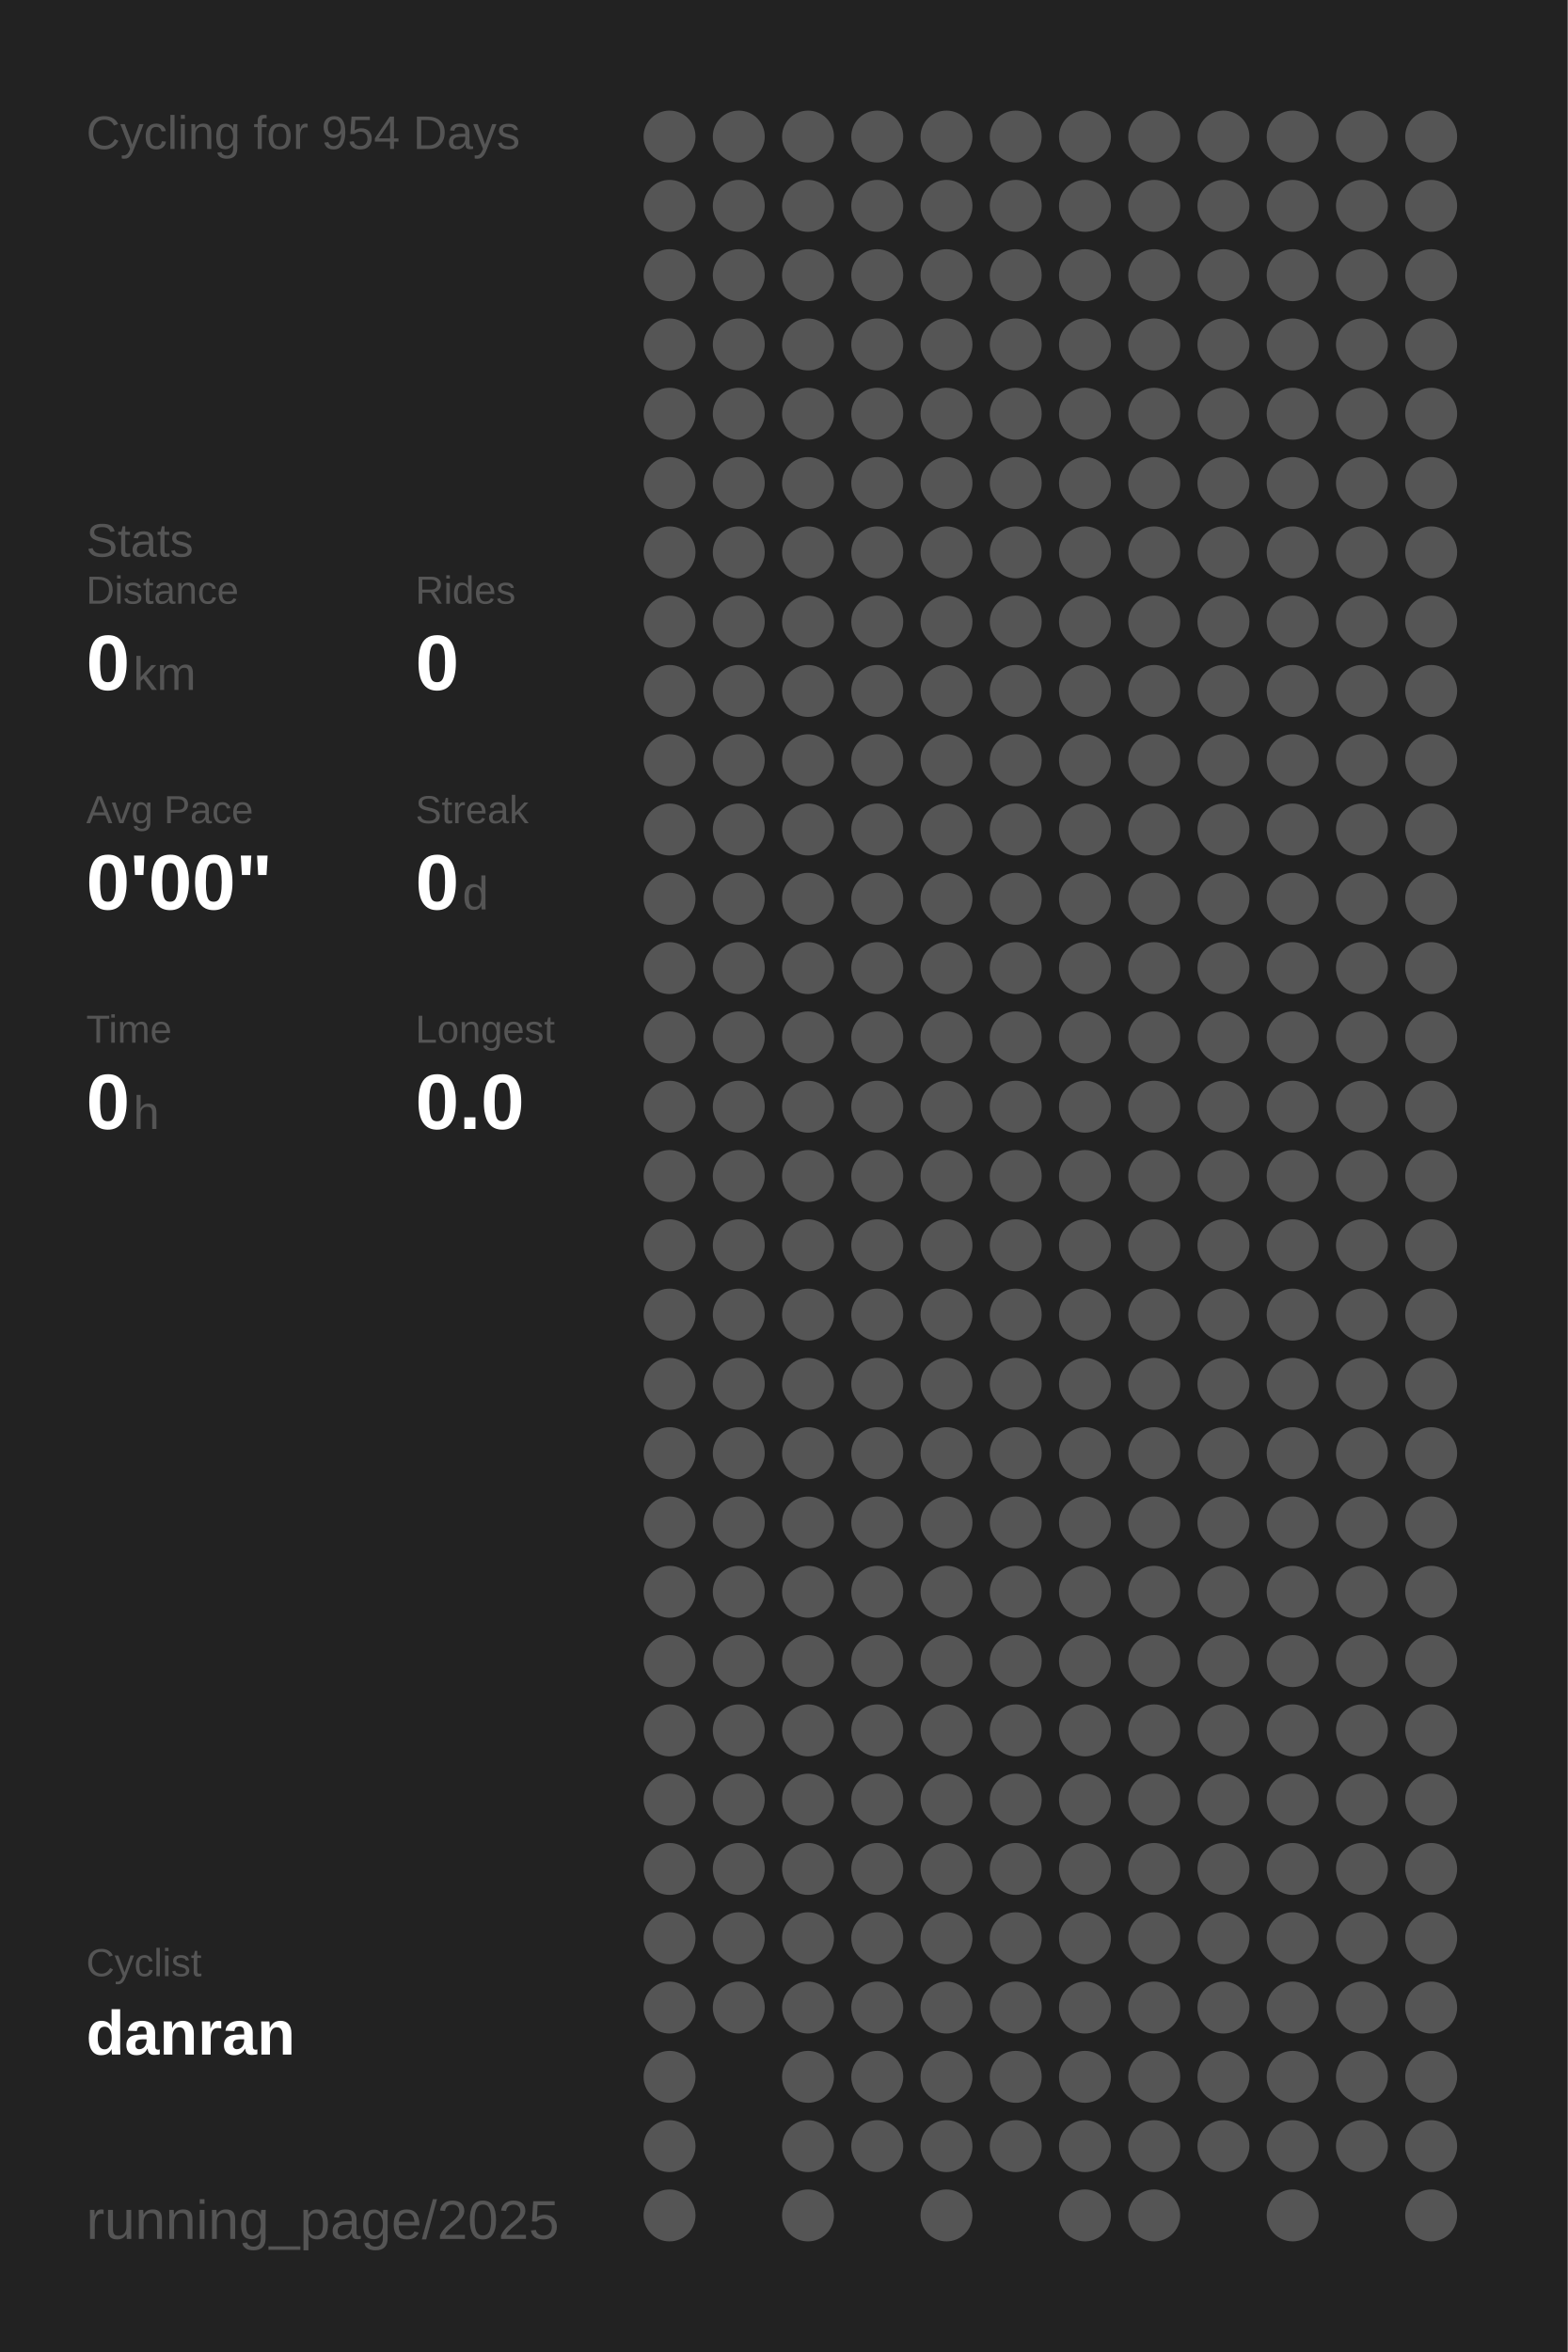
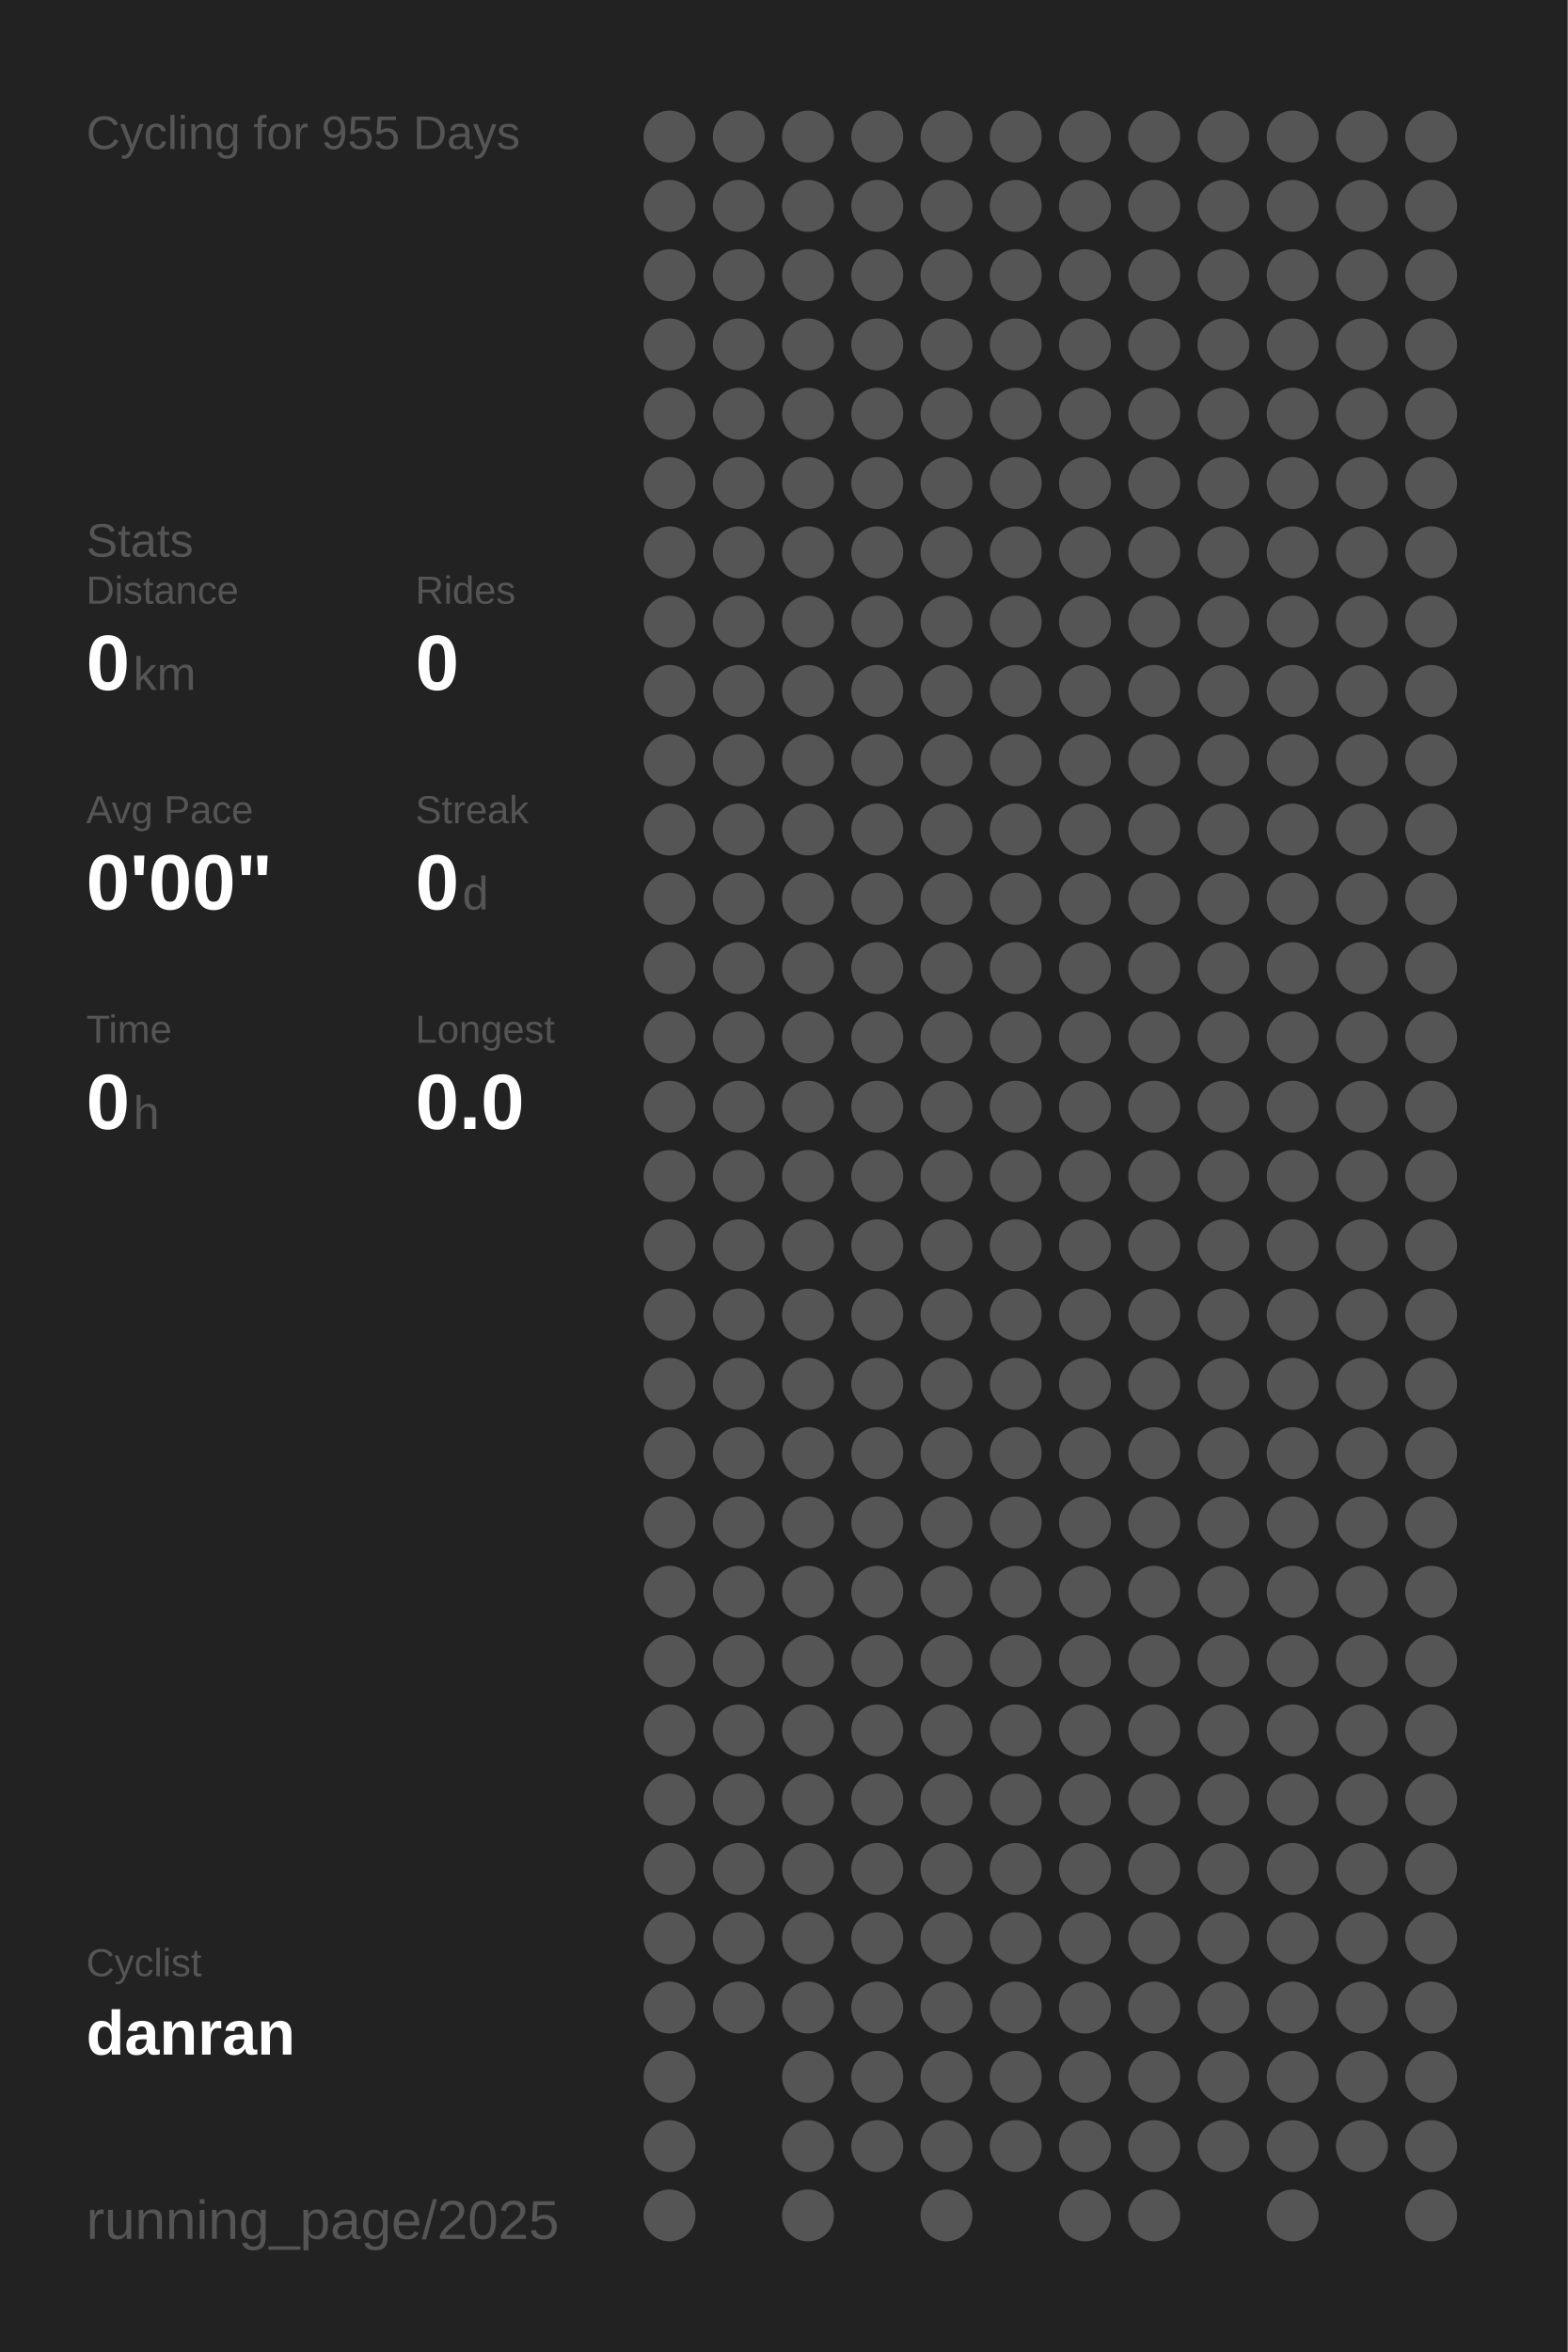
<svg xmlns="http://www.w3.org/2000/svg" baseProfile="full" height="300mm" version="1.1" viewBox="0,0,200,300" width="200mm">
  <defs />
  <rect fill="#222222" height="300" width="200" x="0" y="0" />
-   <text fill="#555555" style="font-size:6px; font-family:Arial;" x="11" y="19">Cycling for 954 Days</text>
+   <text fill="#555555" style="font-size:6px; font-family:Arial;" x="11" y="19">Cycling for 955 Days</text>
  <text fill="#555555" style="font-size:6px; font-family:Arial;" x="11" y="71">Stats</text>
  <text fill="#555555" style="font-size:5px; font-family:Arial;" x="11" y="77">Distance</text>
  <text fill="#FFFFFF" style="font-size:10px; font-family:Arial; font-weight:bold;" x="11" y="88">0</text>
  <text fill="#555555" style="font-size:6px; font-family:Arial;" x="17" y="88">km</text>
  <text fill="#555555" style="font-size:5px; font-family:Arial;" x="53" y="77">Rides</text>
  <text fill="#FFFFFF" style="font-size:10px; font-family:Arial; font-weight:bold;" x="53" y="88">0</text>
  <text fill="#555555" style="font-size:5px; font-family:Arial;" x="11" y="105">Avg Pace</text>
  <text fill="#FFFFFF" style="font-size:10px; font-family:Arial; font-weight:bold;" x="11" y="116">0'00"</text>
  <text fill="#555555" style="font-size:5px; font-family:Arial;" x="53" y="105">Streak</text>
  <text fill="#FFFFFF" style="font-size:10px; font-family:Arial; font-weight:bold;" x="53" y="116">0</text>
  <text fill="#555555" style="font-size:6px; font-family:Arial;" x="59" y="116">d</text>
  <text fill="#555555" style="font-size:5px; font-family:Arial;" x="11" y="133">Time</text>
  <text fill="#FFFFFF" style="font-size:10px; font-family:Arial; font-weight:bold;" x="11" y="144">0</text>
  <text fill="#555555" style="font-size:6px; font-family:Arial;" x="17" y="144">h</text>
  <text fill="#555555" style="font-size:5px; font-family:Arial;" x="53" y="133">Longest</text>
  <text fill="#FFFFFF" style="font-size:10px; font-family:Arial; font-weight:bold;" x="53" y="144">0.0</text>
  <text fill="#555555" style="font-size:5px; font-family:Arial;" x="11" y="252.065">Cyclist</text>
  <text fill="#FFFFFF" style="font-size:8px; font-family:Arial; font-weight:bold;" x="11" y="262.065">danran</text>
  <text fill="#555555" style="font-size:7px; font-family:Arial;" x="11" y="285.581">running_page/2025</text>
  <circle cx="85.417" cy="17.419" fill="#555555" r="3.312" />
  <circle cx="85.417" cy="26.258" fill="#555555" r="3.312" />
  <circle cx="85.417" cy="35.097" fill="#555555" r="3.312" />
  <circle cx="85.417" cy="43.935" fill="#555555" r="3.312" />
  <circle cx="85.417" cy="52.774" fill="#555555" r="3.312" />
  <circle cx="85.417" cy="61.613" fill="#555555" r="3.312" />
  <circle cx="85.417" cy="70.452" fill="#555555" r="3.312" />
  <circle cx="85.417" cy="79.29" fill="#555555" r="3.312" />
  <circle cx="85.417" cy="88.129" fill="#555555" r="3.312" />
  <circle cx="85.417" cy="96.968" fill="#555555" r="3.312" />
  <circle cx="85.417" cy="105.806" fill="#555555" r="3.312" />
  <circle cx="85.417" cy="114.645" fill="#555555" r="3.312" />
  <circle cx="85.417" cy="123.484" fill="#555555" r="3.312" />
  <circle cx="85.417" cy="132.323" fill="#555555" r="3.312" />
  <circle cx="85.417" cy="141.161" fill="#555555" r="3.312" />
  <circle cx="85.417" cy="150" fill="#555555" r="3.312" />
  <circle cx="85.417" cy="158.839" fill="#555555" r="3.312" />
  <circle cx="85.417" cy="167.677" fill="#555555" r="3.312" />
  <circle cx="85.417" cy="176.516" fill="#555555" r="3.312" />
  <circle cx="85.417" cy="185.355" fill="#555555" r="3.312" />
  <circle cx="85.417" cy="194.194" fill="#555555" r="3.312" />
  <circle cx="85.417" cy="203.032" fill="#555555" r="3.312" />
  <circle cx="85.417" cy="211.871" fill="#555555" r="3.312" />
  <circle cx="85.417" cy="220.71" fill="#555555" r="3.312" />
  <circle cx="85.417" cy="229.548" fill="#555555" r="3.312" />
  <circle cx="85.417" cy="238.387" fill="#555555" r="3.312" />
  <circle cx="85.417" cy="247.226" fill="#555555" r="3.312" />
  <circle cx="85.417" cy="256.065" fill="#555555" r="3.312" />
  <circle cx="85.417" cy="264.903" fill="#555555" r="3.312" />
  <circle cx="85.417" cy="273.742" fill="#555555" r="3.312" />
  <circle cx="85.417" cy="282.581" fill="#555555" r="3.312" />
  <circle cx="94.25" cy="17.419" fill="#555555" r="3.312" />
  <circle cx="94.25" cy="26.258" fill="#555555" r="3.312" />
  <circle cx="94.25" cy="35.097" fill="#555555" r="3.312" />
  <circle cx="94.25" cy="43.935" fill="#555555" r="3.312" />
  <circle cx="94.25" cy="52.774" fill="#555555" r="3.312" />
  <circle cx="94.25" cy="61.613" fill="#555555" r="3.312" />
  <circle cx="94.25" cy="70.452" fill="#555555" r="3.312" />
  <circle cx="94.25" cy="79.29" fill="#555555" r="3.312" />
  <circle cx="94.25" cy="88.129" fill="#555555" r="3.312" />
  <circle cx="94.25" cy="96.968" fill="#555555" r="3.312" />
  <circle cx="94.25" cy="105.806" fill="#555555" r="3.312" />
  <circle cx="94.25" cy="114.645" fill="#555555" r="3.312" />
  <circle cx="94.25" cy="123.484" fill="#555555" r="3.312" />
  <circle cx="94.25" cy="132.323" fill="#555555" r="3.312" />
  <circle cx="94.25" cy="141.161" fill="#555555" r="3.312" />
  <circle cx="94.25" cy="150" fill="#555555" r="3.312" />
  <circle cx="94.25" cy="158.839" fill="#555555" r="3.312" />
  <circle cx="94.25" cy="167.677" fill="#555555" r="3.312" />
  <circle cx="94.25" cy="176.516" fill="#555555" r="3.312" />
  <circle cx="94.25" cy="185.355" fill="#555555" r="3.312" />
  <circle cx="94.25" cy="194.194" fill="#555555" r="3.312" />
  <circle cx="94.25" cy="203.032" fill="#555555" r="3.312" />
  <circle cx="94.25" cy="211.871" fill="#555555" r="3.312" />
  <circle cx="94.25" cy="220.71" fill="#555555" r="3.312" />
  <circle cx="94.25" cy="229.548" fill="#555555" r="3.312" />
  <circle cx="94.25" cy="238.387" fill="#555555" r="3.312" />
  <circle cx="94.25" cy="247.226" fill="#555555" r="3.312" />
  <circle cx="94.25" cy="256.065" fill="#555555" r="3.312" />
  <circle cx="103.083" cy="17.419" fill="#555555" r="3.312" />
  <circle cx="103.083" cy="26.258" fill="#555555" r="3.312" />
  <circle cx="103.083" cy="35.097" fill="#555555" r="3.312" />
  <circle cx="103.083" cy="43.935" fill="#555555" r="3.312" />
  <circle cx="103.083" cy="52.774" fill="#555555" r="3.312" />
  <circle cx="103.083" cy="61.613" fill="#555555" r="3.312" />
  <circle cx="103.083" cy="70.452" fill="#555555" r="3.312" />
  <circle cx="103.083" cy="79.29" fill="#555555" r="3.312" />
  <circle cx="103.083" cy="88.129" fill="#555555" r="3.312" />
  <circle cx="103.083" cy="96.968" fill="#555555" r="3.312" />
  <circle cx="103.083" cy="105.806" fill="#555555" r="3.312" />
  <circle cx="103.083" cy="114.645" fill="#555555" r="3.312" />
  <circle cx="103.083" cy="123.484" fill="#555555" r="3.312" />
  <circle cx="103.083" cy="132.323" fill="#555555" r="3.312" />
  <circle cx="103.083" cy="141.161" fill="#555555" r="3.312" />
  <circle cx="103.083" cy="150" fill="#555555" r="3.312" />
  <circle cx="103.083" cy="158.839" fill="#555555" r="3.312" />
  <circle cx="103.083" cy="167.677" fill="#555555" r="3.312" />
  <circle cx="103.083" cy="176.516" fill="#555555" r="3.312" />
  <circle cx="103.083" cy="185.355" fill="#555555" r="3.312" />
  <circle cx="103.083" cy="194.194" fill="#555555" r="3.312" />
  <circle cx="103.083" cy="203.032" fill="#555555" r="3.312" />
  <circle cx="103.083" cy="211.871" fill="#555555" r="3.312" />
  <circle cx="103.083" cy="220.71" fill="#555555" r="3.312" />
  <circle cx="103.083" cy="229.548" fill="#555555" r="3.312" />
  <circle cx="103.083" cy="238.387" fill="#555555" r="3.312" />
  <circle cx="103.083" cy="247.226" fill="#555555" r="3.312" />
  <circle cx="103.083" cy="256.065" fill="#555555" r="3.312" />
  <circle cx="103.083" cy="264.903" fill="#555555" r="3.312" />
  <circle cx="103.083" cy="273.742" fill="#555555" r="3.312" />
  <circle cx="103.083" cy="282.581" fill="#555555" r="3.312" />
  <circle cx="111.917" cy="17.419" fill="#555555" r="3.312" />
  <circle cx="111.917" cy="26.258" fill="#555555" r="3.312" />
  <circle cx="111.917" cy="35.097" fill="#555555" r="3.312" />
  <circle cx="111.917" cy="43.935" fill="#555555" r="3.312" />
  <circle cx="111.917" cy="52.774" fill="#555555" r="3.312" />
  <circle cx="111.917" cy="61.613" fill="#555555" r="3.312" />
  <circle cx="111.917" cy="70.452" fill="#555555" r="3.312" />
  <circle cx="111.917" cy="79.29" fill="#555555" r="3.312" />
  <circle cx="111.917" cy="88.129" fill="#555555" r="3.312" />
  <circle cx="111.917" cy="96.968" fill="#555555" r="3.312" />
  <circle cx="111.917" cy="105.806" fill="#555555" r="3.312" />
  <circle cx="111.917" cy="114.645" fill="#555555" r="3.312" />
  <circle cx="111.917" cy="123.484" fill="#555555" r="3.312" />
  <circle cx="111.917" cy="132.323" fill="#555555" r="3.312" />
  <circle cx="111.917" cy="141.161" fill="#555555" r="3.312" />
  <circle cx="111.917" cy="150" fill="#555555" r="3.312" />
  <circle cx="111.917" cy="158.839" fill="#555555" r="3.312" />
  <circle cx="111.917" cy="167.677" fill="#555555" r="3.312" />
  <circle cx="111.917" cy="176.516" fill="#555555" r="3.312" />
  <circle cx="111.917" cy="185.355" fill="#555555" r="3.312" />
  <circle cx="111.917" cy="194.194" fill="#555555" r="3.312" />
  <circle cx="111.917" cy="203.032" fill="#555555" r="3.312" />
  <circle cx="111.917" cy="211.871" fill="#555555" r="3.312" />
  <circle cx="111.917" cy="220.71" fill="#555555" r="3.312" />
  <circle cx="111.917" cy="229.548" fill="#555555" r="3.312" />
  <circle cx="111.917" cy="238.387" fill="#555555" r="3.312" />
  <circle cx="111.917" cy="247.226" fill="#555555" r="3.312" />
  <circle cx="111.917" cy="256.065" fill="#555555" r="3.312" />
  <circle cx="111.917" cy="264.903" fill="#555555" r="3.312" />
  <circle cx="111.917" cy="273.742" fill="#555555" r="3.312" />
  <circle cx="120.75" cy="17.419" fill="#555555" r="3.312" />
  <circle cx="120.75" cy="26.258" fill="#555555" r="3.312" />
  <circle cx="120.75" cy="35.097" fill="#555555" r="3.312" />
  <circle cx="120.75" cy="43.935" fill="#555555" r="3.312" />
  <circle cx="120.75" cy="52.774" fill="#555555" r="3.312" />
  <circle cx="120.75" cy="61.613" fill="#555555" r="3.312" />
  <circle cx="120.75" cy="70.452" fill="#555555" r="3.312" />
  <circle cx="120.75" cy="79.29" fill="#555555" r="3.312" />
  <circle cx="120.75" cy="88.129" fill="#555555" r="3.312" />
  <circle cx="120.75" cy="96.968" fill="#555555" r="3.312" />
  <circle cx="120.75" cy="105.806" fill="#555555" r="3.312" />
  <circle cx="120.75" cy="114.645" fill="#555555" r="3.312" />
  <circle cx="120.75" cy="123.484" fill="#555555" r="3.312" />
  <circle cx="120.75" cy="132.323" fill="#555555" r="3.312" />
  <circle cx="120.75" cy="141.161" fill="#555555" r="3.312" />
  <circle cx="120.75" cy="150" fill="#555555" r="3.312" />
  <circle cx="120.75" cy="158.839" fill="#555555" r="3.312" />
  <circle cx="120.75" cy="167.677" fill="#555555" r="3.312" />
  <circle cx="120.75" cy="176.516" fill="#555555" r="3.312" />
  <circle cx="120.75" cy="185.355" fill="#555555" r="3.312" />
  <circle cx="120.75" cy="194.194" fill="#555555" r="3.312" />
  <circle cx="120.75" cy="203.032" fill="#555555" r="3.312" />
  <circle cx="120.75" cy="211.871" fill="#555555" r="3.312" />
  <circle cx="120.75" cy="220.71" fill="#555555" r="3.312" />
  <circle cx="120.75" cy="229.548" fill="#555555" r="3.312" />
  <circle cx="120.75" cy="238.387" fill="#555555" r="3.312" />
  <circle cx="120.75" cy="247.226" fill="#555555" r="3.312" />
  <circle cx="120.75" cy="256.065" fill="#555555" r="3.312" />
  <circle cx="120.75" cy="264.903" fill="#555555" r="3.312" />
  <circle cx="120.75" cy="273.742" fill="#555555" r="3.312" />
  <circle cx="120.75" cy="282.581" fill="#555555" r="3.312" />
  <circle cx="129.583" cy="17.419" fill="#555555" r="3.312" />
  <circle cx="129.583" cy="26.258" fill="#555555" r="3.312" />
  <circle cx="129.583" cy="35.097" fill="#555555" r="3.312" />
  <circle cx="129.583" cy="43.935" fill="#555555" r="3.312" />
  <circle cx="129.583" cy="52.774" fill="#555555" r="3.312" />
  <circle cx="129.583" cy="61.613" fill="#555555" r="3.312" />
  <circle cx="129.583" cy="70.452" fill="#555555" r="3.312" />
  <circle cx="129.583" cy="79.29" fill="#555555" r="3.312" />
  <circle cx="129.583" cy="88.129" fill="#555555" r="3.312" />
  <circle cx="129.583" cy="96.968" fill="#555555" r="3.312" />
  <circle cx="129.583" cy="105.806" fill="#555555" r="3.312" />
  <circle cx="129.583" cy="114.645" fill="#555555" r="3.312" />
  <circle cx="129.583" cy="123.484" fill="#555555" r="3.312" />
  <circle cx="129.583" cy="132.323" fill="#555555" r="3.312" />
  <circle cx="129.583" cy="141.161" fill="#555555" r="3.312" />
  <circle cx="129.583" cy="150" fill="#555555" r="3.312" />
  <circle cx="129.583" cy="158.839" fill="#555555" r="3.312" />
  <circle cx="129.583" cy="167.677" fill="#555555" r="3.312" />
  <circle cx="129.583" cy="176.516" fill="#555555" r="3.312" />
  <circle cx="129.583" cy="185.355" fill="#555555" r="3.312" />
  <circle cx="129.583" cy="194.194" fill="#555555" r="3.312" />
  <circle cx="129.583" cy="203.032" fill="#555555" r="3.312" />
  <circle cx="129.583" cy="211.871" fill="#555555" r="3.312" />
  <circle cx="129.583" cy="220.71" fill="#555555" r="3.312" />
  <circle cx="129.583" cy="229.548" fill="#555555" r="3.312" />
  <circle cx="129.583" cy="238.387" fill="#555555" r="3.312" />
  <circle cx="129.583" cy="247.226" fill="#555555" r="3.312" />
  <circle cx="129.583" cy="256.065" fill="#555555" r="3.312" />
  <circle cx="129.583" cy="264.903" fill="#555555" r="3.312" />
  <circle cx="129.583" cy="273.742" fill="#555555" r="3.312" />
  <circle cx="138.417" cy="17.419" fill="#555555" r="3.312" />
  <circle cx="138.417" cy="26.258" fill="#555555" r="3.312" />
  <circle cx="138.417" cy="35.097" fill="#555555" r="3.312" />
  <circle cx="138.417" cy="43.935" fill="#555555" r="3.312" />
  <circle cx="138.417" cy="52.774" fill="#555555" r="3.312" />
  <circle cx="138.417" cy="61.613" fill="#555555" r="3.312" />
  <circle cx="138.417" cy="70.452" fill="#555555" r="3.312" />
  <circle cx="138.417" cy="79.29" fill="#555555" r="3.312" />
  <circle cx="138.417" cy="88.129" fill="#555555" r="3.312" />
  <circle cx="138.417" cy="96.968" fill="#555555" r="3.312" />
  <circle cx="138.417" cy="105.806" fill="#555555" r="3.312" />
  <circle cx="138.417" cy="114.645" fill="#555555" r="3.312" />
  <circle cx="138.417" cy="123.484" fill="#555555" r="3.312" />
  <circle cx="138.417" cy="132.323" fill="#555555" r="3.312" />
  <circle cx="138.417" cy="141.161" fill="#555555" r="3.312" />
  <circle cx="138.417" cy="150" fill="#555555" r="3.312" />
  <circle cx="138.417" cy="158.839" fill="#555555" r="3.312" />
  <circle cx="138.417" cy="167.677" fill="#555555" r="3.312" />
  <circle cx="138.417" cy="176.516" fill="#555555" r="3.312" />
  <circle cx="138.417" cy="185.355" fill="#555555" r="3.312" />
  <circle cx="138.417" cy="194.194" fill="#555555" r="3.312" />
  <circle cx="138.417" cy="203.032" fill="#555555" r="3.312" />
  <circle cx="138.417" cy="211.871" fill="#555555" r="3.312" />
  <circle cx="138.417" cy="220.71" fill="#555555" r="3.312" />
  <circle cx="138.417" cy="229.548" fill="#555555" r="3.312" />
  <circle cx="138.417" cy="238.387" fill="#555555" r="3.312" />
  <circle cx="138.417" cy="247.226" fill="#555555" r="3.312" />
  <circle cx="138.417" cy="256.065" fill="#555555" r="3.312" />
  <circle cx="138.417" cy="264.903" fill="#555555" r="3.312" />
  <circle cx="138.417" cy="273.742" fill="#555555" r="3.312" />
  <circle cx="138.417" cy="282.581" fill="#555555" r="3.312" />
  <circle cx="147.25" cy="17.419" fill="#555555" r="3.312" />
  <circle cx="147.25" cy="26.258" fill="#555555" r="3.312" />
  <circle cx="147.25" cy="35.097" fill="#555555" r="3.312" />
  <circle cx="147.25" cy="43.935" fill="#555555" r="3.312" />
  <circle cx="147.25" cy="52.774" fill="#555555" r="3.312" />
  <circle cx="147.25" cy="61.613" fill="#555555" r="3.312" />
  <circle cx="147.25" cy="70.452" fill="#555555" r="3.312" />
  <circle cx="147.25" cy="79.29" fill="#555555" r="3.312" />
  <circle cx="147.25" cy="88.129" fill="#555555" r="3.312" />
  <circle cx="147.25" cy="96.968" fill="#555555" r="3.312" />
  <circle cx="147.25" cy="105.806" fill="#555555" r="3.312" />
  <circle cx="147.25" cy="114.645" fill="#555555" r="3.312" />
  <circle cx="147.25" cy="123.484" fill="#555555" r="3.312" />
  <circle cx="147.25" cy="132.323" fill="#555555" r="3.312" />
  <circle cx="147.25" cy="141.161" fill="#555555" r="3.312" />
  <circle cx="147.25" cy="150" fill="#555555" r="3.312" />
  <circle cx="147.25" cy="158.839" fill="#555555" r="3.312" />
  <circle cx="147.25" cy="167.677" fill="#555555" r="3.312" />
  <circle cx="147.25" cy="176.516" fill="#555555" r="3.312" />
  <circle cx="147.25" cy="185.355" fill="#555555" r="3.312" />
  <circle cx="147.25" cy="194.194" fill="#555555" r="3.312" />
  <circle cx="147.25" cy="203.032" fill="#555555" r="3.312" />
  <circle cx="147.25" cy="211.871" fill="#555555" r="3.312" />
  <circle cx="147.25" cy="220.71" fill="#555555" r="3.312" />
  <circle cx="147.25" cy="229.548" fill="#555555" r="3.312" />
  <circle cx="147.25" cy="238.387" fill="#555555" r="3.312" />
  <circle cx="147.25" cy="247.226" fill="#555555" r="3.312" />
  <circle cx="147.25" cy="256.065" fill="#555555" r="3.312" />
  <circle cx="147.25" cy="264.903" fill="#555555" r="3.312" />
  <circle cx="147.25" cy="273.742" fill="#555555" r="3.312" />
  <circle cx="147.25" cy="282.581" fill="#555555" r="3.312" />
  <circle cx="156.083" cy="17.419" fill="#555555" r="3.312" />
  <circle cx="156.083" cy="26.258" fill="#555555" r="3.312" />
  <circle cx="156.083" cy="35.097" fill="#555555" r="3.312" />
  <circle cx="156.083" cy="43.935" fill="#555555" r="3.312" />
  <circle cx="156.083" cy="52.774" fill="#555555" r="3.312" />
  <circle cx="156.083" cy="61.613" fill="#555555" r="3.312" />
  <circle cx="156.083" cy="70.452" fill="#555555" r="3.312" />
  <circle cx="156.083" cy="79.29" fill="#555555" r="3.312" />
  <circle cx="156.083" cy="88.129" fill="#555555" r="3.312" />
  <circle cx="156.083" cy="96.968" fill="#555555" r="3.312" />
  <circle cx="156.083" cy="105.806" fill="#555555" r="3.312" />
  <circle cx="156.083" cy="114.645" fill="#555555" r="3.312" />
  <circle cx="156.083" cy="123.484" fill="#555555" r="3.312" />
  <circle cx="156.083" cy="132.323" fill="#555555" r="3.312" />
  <circle cx="156.083" cy="141.161" fill="#555555" r="3.312" />
  <circle cx="156.083" cy="150" fill="#555555" r="3.312" />
  <circle cx="156.083" cy="158.839" fill="#555555" r="3.312" />
  <circle cx="156.083" cy="167.677" fill="#555555" r="3.312" />
  <circle cx="156.083" cy="176.516" fill="#555555" r="3.312" />
  <circle cx="156.083" cy="185.355" fill="#555555" r="3.312" />
  <circle cx="156.083" cy="194.194" fill="#555555" r="3.312" />
  <circle cx="156.083" cy="203.032" fill="#555555" r="3.312" />
  <circle cx="156.083" cy="211.871" fill="#555555" r="3.312" />
  <circle cx="156.083" cy="220.71" fill="#555555" r="3.312" />
  <circle cx="156.083" cy="229.548" fill="#555555" r="3.312" />
  <circle cx="156.083" cy="238.387" fill="#555555" r="3.312" />
  <circle cx="156.083" cy="247.226" fill="#555555" r="3.312" />
  <circle cx="156.083" cy="256.065" fill="#555555" r="3.312" />
  <circle cx="156.083" cy="264.903" fill="#555555" r="3.312" />
  <circle cx="156.083" cy="273.742" fill="#555555" r="3.312" />
  <circle cx="164.917" cy="17.419" fill="#555555" r="3.312" />
  <circle cx="164.917" cy="26.258" fill="#555555" r="3.312" />
  <circle cx="164.917" cy="35.097" fill="#555555" r="3.312" />
  <circle cx="164.917" cy="43.935" fill="#555555" r="3.312" />
  <circle cx="164.917" cy="52.774" fill="#555555" r="3.312" />
  <circle cx="164.917" cy="61.613" fill="#555555" r="3.312" />
  <circle cx="164.917" cy="70.452" fill="#555555" r="3.312" />
  <circle cx="164.917" cy="79.29" fill="#555555" r="3.312" />
  <circle cx="164.917" cy="88.129" fill="#555555" r="3.312" />
  <circle cx="164.917" cy="96.968" fill="#555555" r="3.312" />
  <circle cx="164.917" cy="105.806" fill="#555555" r="3.312" />
  <circle cx="164.917" cy="114.645" fill="#555555" r="3.312" />
  <circle cx="164.917" cy="123.484" fill="#555555" r="3.312" />
  <circle cx="164.917" cy="132.323" fill="#555555" r="3.312" />
  <circle cx="164.917" cy="141.161" fill="#555555" r="3.312" />
  <circle cx="164.917" cy="150" fill="#555555" r="3.312" />
  <circle cx="164.917" cy="158.839" fill="#555555" r="3.312" />
  <circle cx="164.917" cy="167.677" fill="#555555" r="3.312" />
  <circle cx="164.917" cy="176.516" fill="#555555" r="3.312" />
  <circle cx="164.917" cy="185.355" fill="#555555" r="3.312" />
  <circle cx="164.917" cy="194.194" fill="#555555" r="3.312" />
  <circle cx="164.917" cy="203.032" fill="#555555" r="3.312" />
  <circle cx="164.917" cy="211.871" fill="#555555" r="3.312" />
  <circle cx="164.917" cy="220.71" fill="#555555" r="3.312" />
  <circle cx="164.917" cy="229.548" fill="#555555" r="3.312" />
  <circle cx="164.917" cy="238.387" fill="#555555" r="3.312" />
  <circle cx="164.917" cy="247.226" fill="#555555" r="3.312" />
  <circle cx="164.917" cy="256.065" fill="#555555" r="3.312" />
  <circle cx="164.917" cy="264.903" fill="#555555" r="3.312" />
  <circle cx="164.917" cy="273.742" fill="#555555" r="3.312" />
  <circle cx="164.917" cy="282.581" fill="#555555" r="3.312" />
  <circle cx="173.75" cy="17.419" fill="#555555" r="3.312" />
  <circle cx="173.75" cy="26.258" fill="#555555" r="3.312" />
  <circle cx="173.75" cy="35.097" fill="#555555" r="3.312" />
  <circle cx="173.75" cy="43.935" fill="#555555" r="3.312" />
  <circle cx="173.75" cy="52.774" fill="#555555" r="3.312" />
  <circle cx="173.75" cy="61.613" fill="#555555" r="3.312" />
  <circle cx="173.75" cy="70.452" fill="#555555" r="3.312" />
  <circle cx="173.75" cy="79.29" fill="#555555" r="3.312" />
  <circle cx="173.75" cy="88.129" fill="#555555" r="3.312" />
  <circle cx="173.75" cy="96.968" fill="#555555" r="3.312" />
  <circle cx="173.75" cy="105.806" fill="#555555" r="3.312" />
  <circle cx="173.75" cy="114.645" fill="#555555" r="3.312" />
  <circle cx="173.75" cy="123.484" fill="#555555" r="3.312" />
  <circle cx="173.75" cy="132.323" fill="#555555" r="3.312" />
  <circle cx="173.75" cy="141.161" fill="#555555" r="3.312" />
  <circle cx="173.75" cy="150" fill="#555555" r="3.312" />
  <circle cx="173.75" cy="158.839" fill="#555555" r="3.312" />
  <circle cx="173.75" cy="167.677" fill="#555555" r="3.312" />
  <circle cx="173.75" cy="176.516" fill="#555555" r="3.312" />
  <circle cx="173.75" cy="185.355" fill="#555555" r="3.312" />
  <circle cx="173.75" cy="194.194" fill="#555555" r="3.312" />
  <circle cx="173.75" cy="203.032" fill="#555555" r="3.312" />
  <circle cx="173.75" cy="211.871" fill="#555555" r="3.312" />
  <circle cx="173.75" cy="220.71" fill="#555555" r="3.312" />
  <circle cx="173.75" cy="229.548" fill="#555555" r="3.312" />
  <circle cx="173.75" cy="238.387" fill="#555555" r="3.312" />
  <circle cx="173.75" cy="247.226" fill="#555555" r="3.312" />
  <circle cx="173.75" cy="256.065" fill="#555555" r="3.312" />
  <circle cx="173.75" cy="264.903" fill="#555555" r="3.312" />
  <circle cx="173.75" cy="273.742" fill="#555555" r="3.312" />
  <circle cx="182.583" cy="17.419" fill="#555555" r="3.312" />
  <circle cx="182.583" cy="26.258" fill="#555555" r="3.312" />
  <circle cx="182.583" cy="35.097" fill="#555555" r="3.312" />
  <circle cx="182.583" cy="43.935" fill="#555555" r="3.312" />
  <circle cx="182.583" cy="52.774" fill="#555555" r="3.312" />
  <circle cx="182.583" cy="61.613" fill="#555555" r="3.312" />
  <circle cx="182.583" cy="70.452" fill="#555555" r="3.312" />
  <circle cx="182.583" cy="79.29" fill="#555555" r="3.312" />
  <circle cx="182.583" cy="88.129" fill="#555555" r="3.312" />
  <circle cx="182.583" cy="96.968" fill="#555555" r="3.312" />
  <circle cx="182.583" cy="105.806" fill="#555555" r="3.312" />
  <circle cx="182.583" cy="114.645" fill="#555555" r="3.312" />
  <circle cx="182.583" cy="123.484" fill="#555555" r="3.312" />
  <circle cx="182.583" cy="132.323" fill="#555555" r="3.312" />
  <circle cx="182.583" cy="141.161" fill="#555555" r="3.312" />
  <circle cx="182.583" cy="150" fill="#555555" r="3.312" />
  <circle cx="182.583" cy="158.839" fill="#555555" r="3.312" />
  <circle cx="182.583" cy="167.677" fill="#555555" r="3.312" />
  <circle cx="182.583" cy="176.516" fill="#555555" r="3.312" />
  <circle cx="182.583" cy="185.355" fill="#555555" r="3.312" />
  <circle cx="182.583" cy="194.194" fill="#555555" r="3.312" />
  <circle cx="182.583" cy="203.032" fill="#555555" r="3.312" />
  <circle cx="182.583" cy="211.871" fill="#555555" r="3.312" />
  <circle cx="182.583" cy="220.71" fill="#555555" r="3.312" />
  <circle cx="182.583" cy="229.548" fill="#555555" r="3.312" />
  <circle cx="182.583" cy="238.387" fill="#555555" r="3.312" />
  <circle cx="182.583" cy="247.226" fill="#555555" r="3.312" />
  <circle cx="182.583" cy="256.065" fill="#555555" r="3.312" />
  <circle cx="182.583" cy="264.903" fill="#555555" r="3.312" />
  <circle cx="182.583" cy="273.742" fill="#555555" r="3.312" />
  <circle cx="182.583" cy="282.581" fill="#555555" r="3.312" />
</svg>
